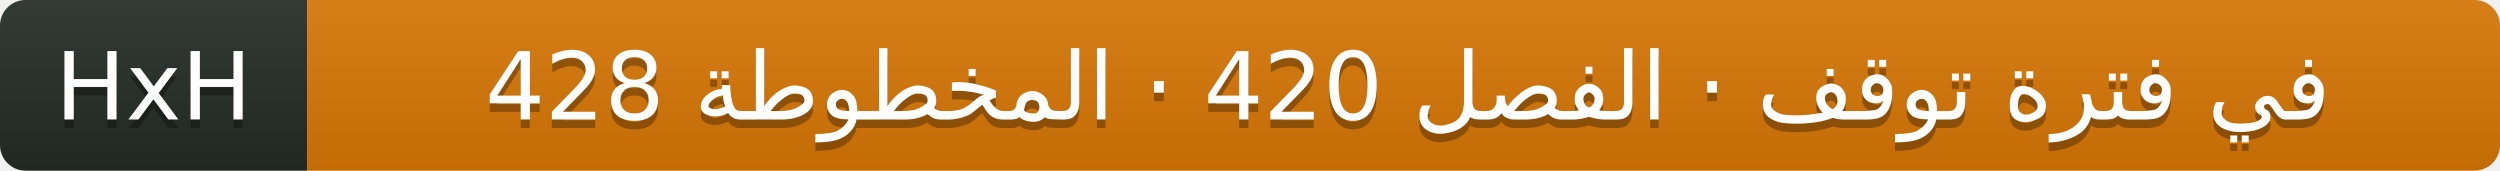
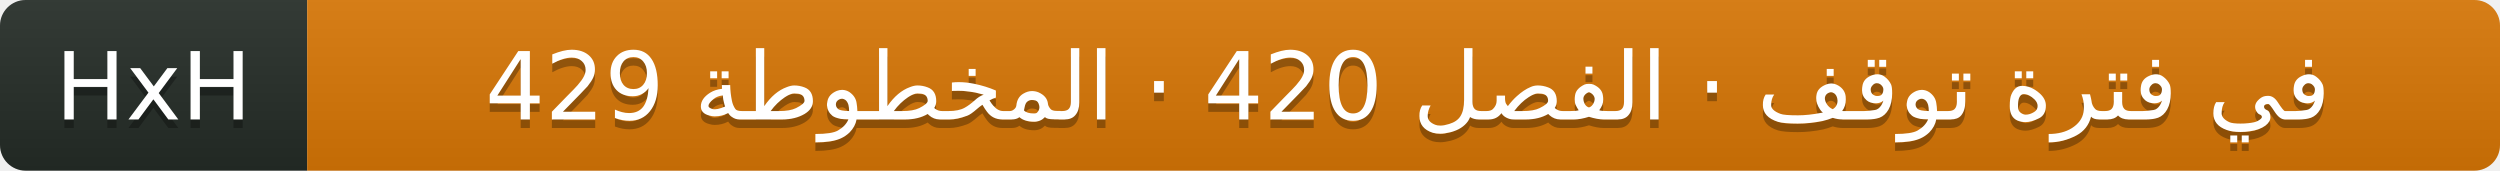
- <svg xmlns="http://www.w3.org/2000/svg" width="293" height="20" role="img" aria-label="HxH: في فترة توقف · الفصل 420 · المخطوطة 428">
+ <svg xmlns="http://www.w3.org/2000/svg" width="293" height="20" role="img" aria-label="HxH: في فترة توقف · الفصل 420 · المخطوطة 429">
  <linearGradient id="s" x2="0" y2="100%">
    <stop offset="0" stop-color="#bbb" stop-opacity=".1" />
    <stop offset="1" stop-opacity=".1" />
  </linearGradient>
  <clipPath id="r">
    <rect width="293" height="20" rx="3" fill="#fff" />
  </clipPath>
  <g clip-path="url(#r)">
    <rect width="36" height="20" fill="#252c27" />
    <rect x="36" width="257" height="20" fill="#d97706" />
    <rect width="293" height="20" fill="url(#s)" />
  </g>
  <g fill="#fff" text-anchor="middle" font-family="Verdana,Geneva,DejaVu Sans,sans-serif" text-rendering="geometricPrecision" font-size="11">
    <text aria-hidden="true" x="18" y="15" fill="#010101" fill-opacity=".3">HxH</text>
    <text x="18" y="14" fill="#fff">HxH</text>
-     <text aria-hidden="true" x="165" y="15" fill="#010101" fill-opacity=".3">في فترة توقف · الفصل 420 · المخطوطة 428</text>
-     <text x="165" y="14" fill="#fff">في فترة توقف · الفصل 420 · المخطوطة 428</text>
+     <text aria-hidden="true" x="165" y="15" fill="#010101" fill-opacity=".3">في فترة توقف · الفصل 420 · المخطوطة 429</text>
+     <text x="165" y="14" fill="#fff">في فترة توقف · الفصل 420 · المخطوطة 429</text>
  </g>
</svg>
